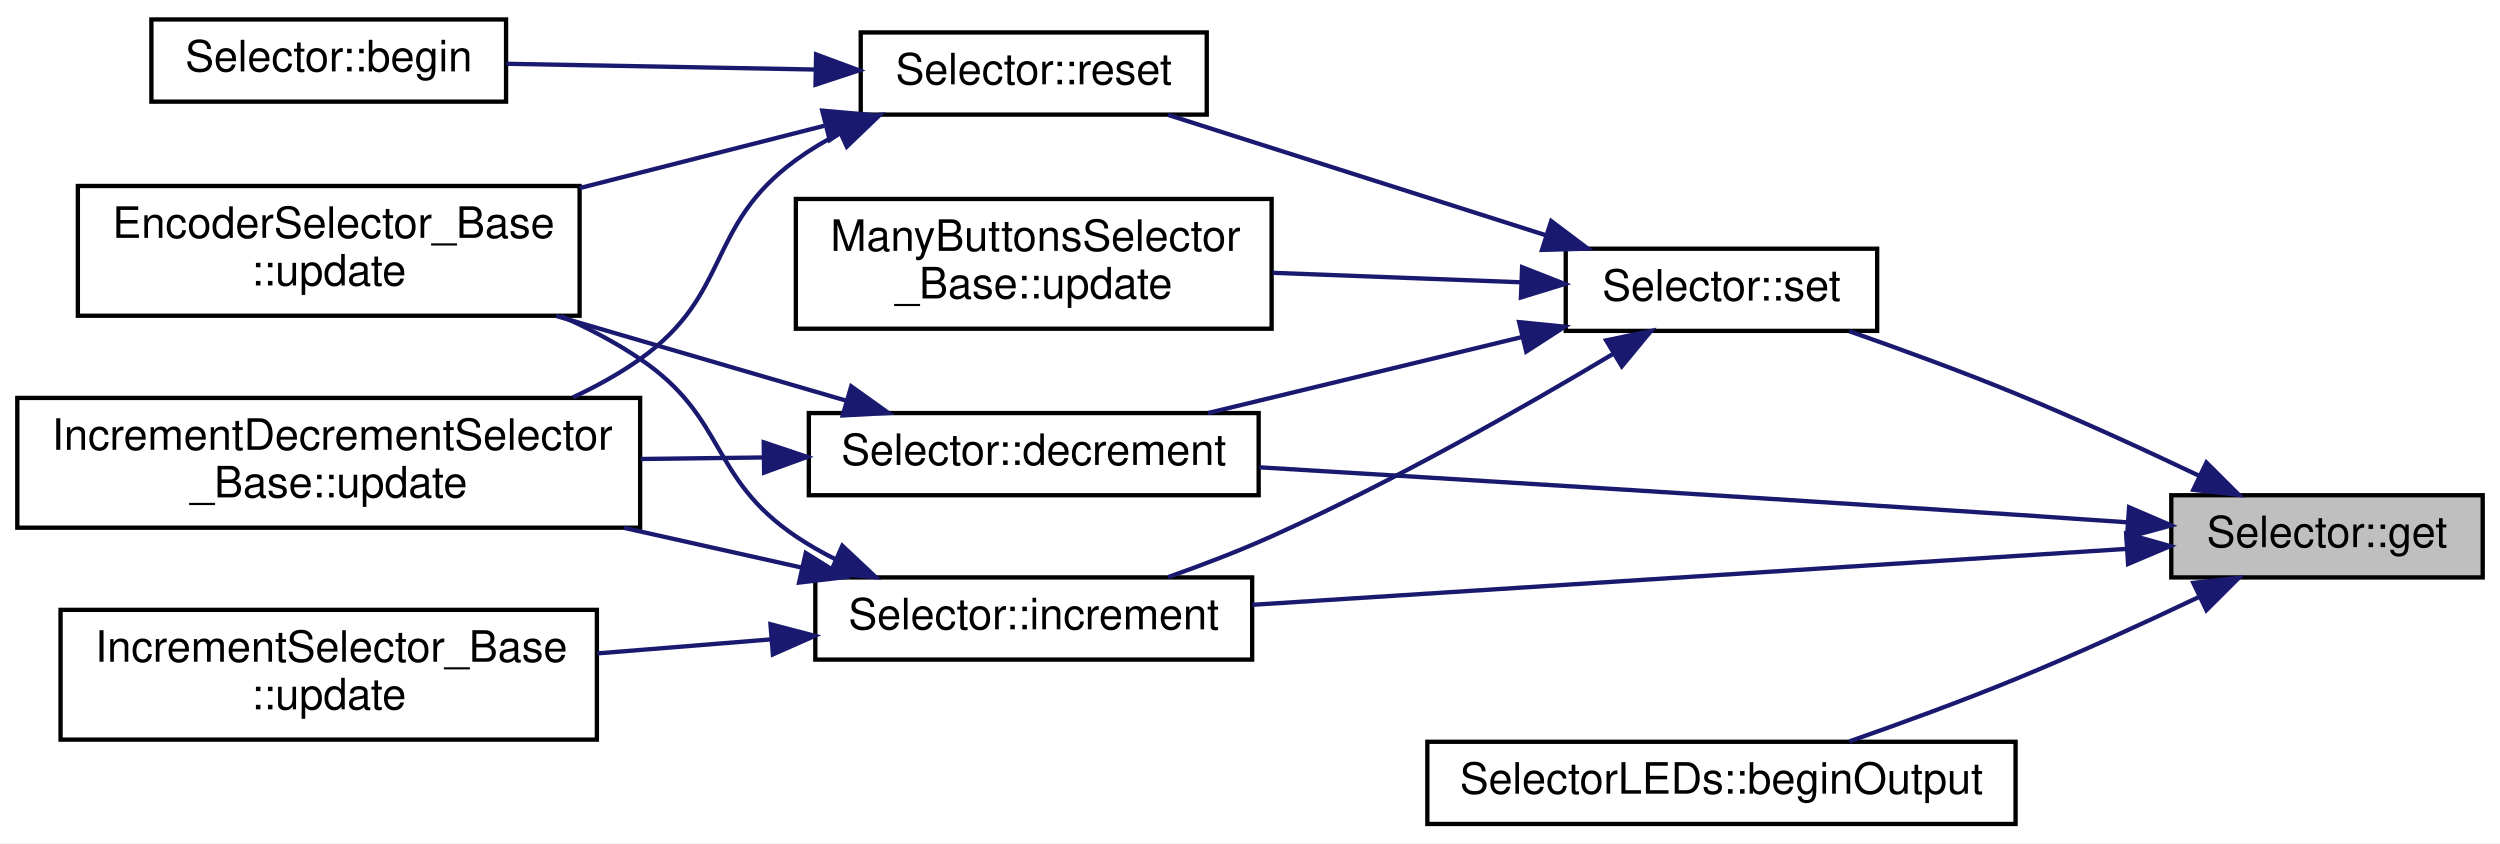
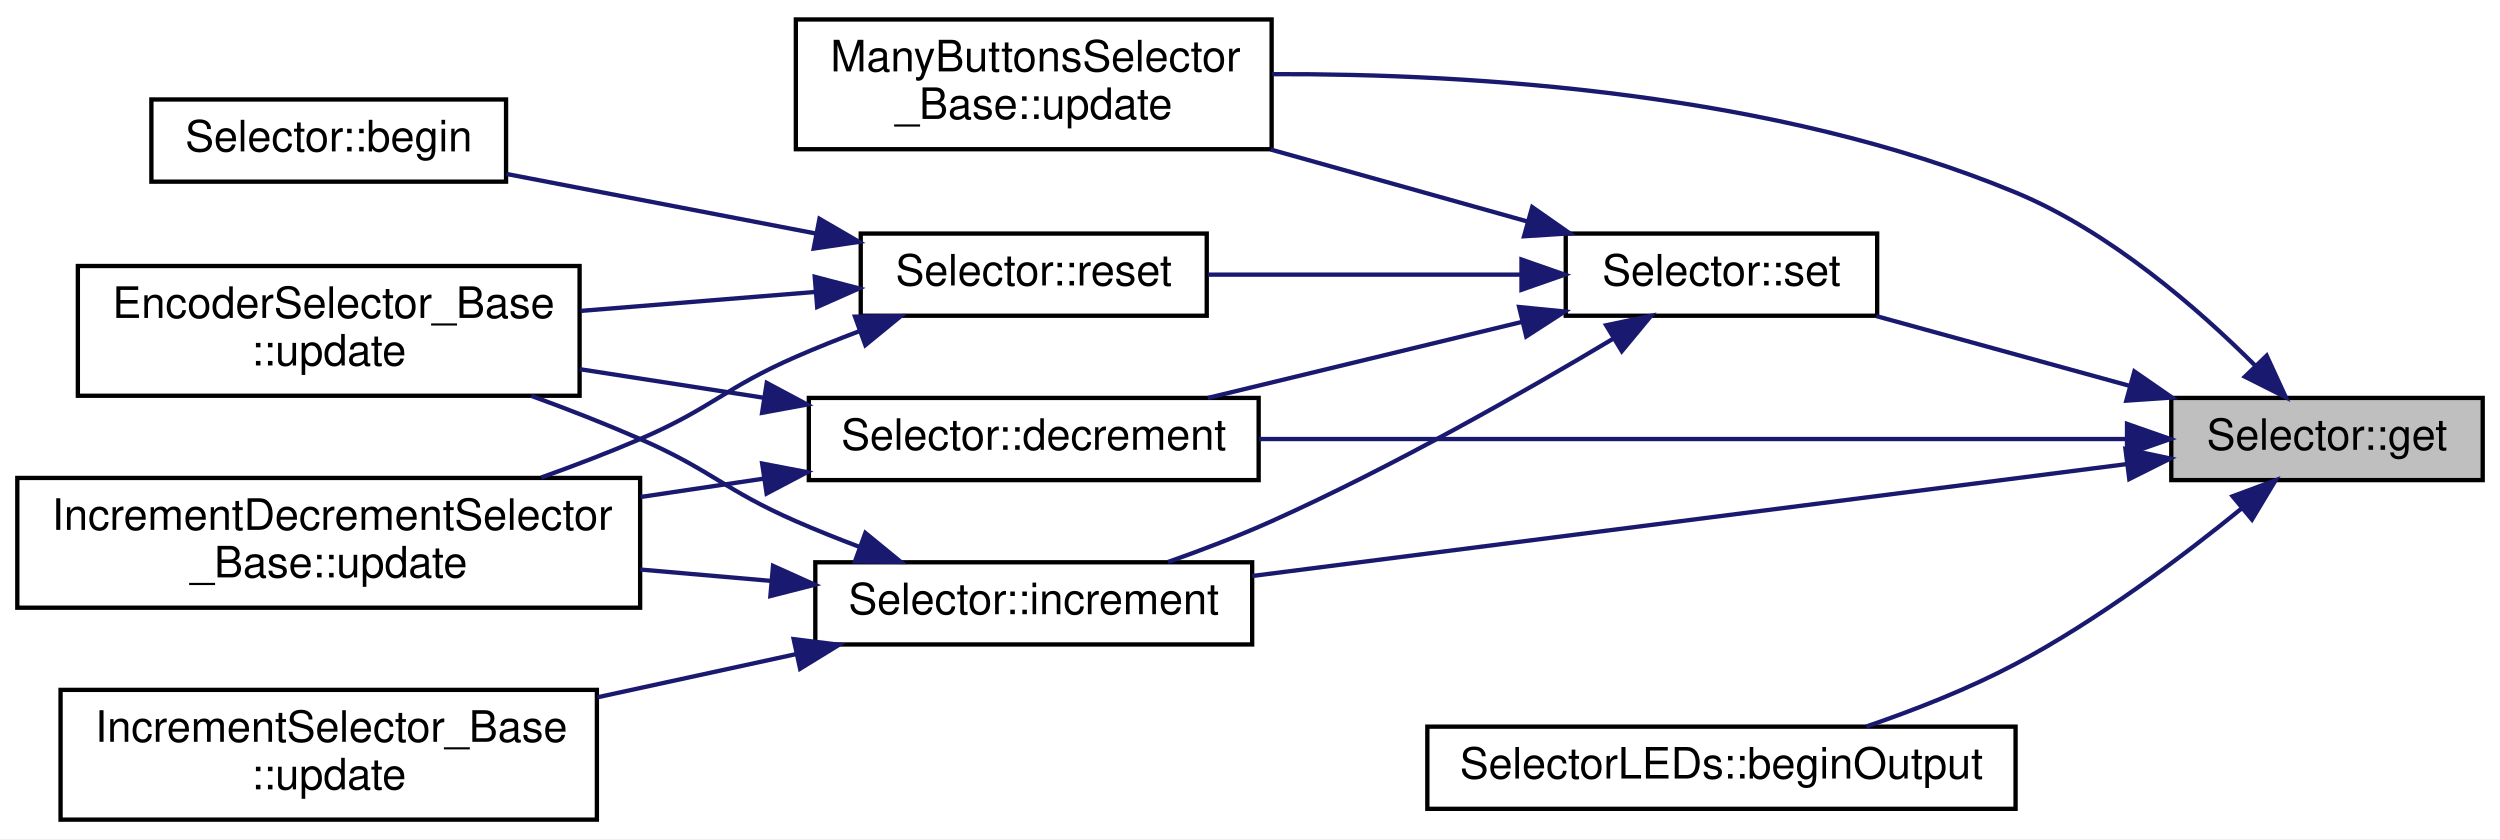
- <svg xmlns="http://www.w3.org/2000/svg" xmlns:xlink="http://www.w3.org/1999/xlink" width="578pt" height="195pt" viewBox="0.00 0.00 578.00 195.00">
-   <g id="graph0" class="graph" transform="scale(1 1) rotate(0) translate(4 191)">
-     <polygon fill="white" stroke="none" points="-4,4 -4,-191 574,-191 574,4 -4,4" />
+ <svg xmlns="http://www.w3.org/2000/svg" xmlns:xlink="http://www.w3.org/1999/xlink" width="578pt" height="194pt" viewBox="0.00 0.00 578.00 194.00">
+   <g id="graph0" class="graph" transform="scale(1 1) rotate(0) translate(4 190)">
+     <polygon fill="white" stroke="none" points="-4,4 -4,-190 574,-190 574,4 -4,4" />
    <g id="node1" class="node">
      <g id="a_node1">
        <a xlink:title=" ">
-           <polygon fill="#bfbfbf" stroke="black" points="498,-57.5 498,-76.5 570,-76.5 570,-57.5 498,-57.5" />
-           <text text-anchor="middle" x="534" y="-64.5" font-family="Helvetica,sans-Serif" font-size="10.00">Selector::get</text>
+           <polygon fill="#bfbfbf" stroke="black" points="498,-79 498,-98 570,-98 570,-79 498,-79" />
+           <text text-anchor="middle" x="534" y="-86" font-family="Helvetica,sans-Serif" font-size="10.00">Selector::get</text>
        </a>
      </g>
    </g>
    <g id="node2" class="node">
      <g id="a_node2">
-         <a xlink:href="../../d1/d54/classSelector.html#ab567692bb6cb8509a2856a6cd6f46361" target="_top" xlink:title=" ">
-           <polygon fill="white" stroke="black" points="358,-114.5 358,-133.5 430,-133.5 430,-114.5 358,-114.5" />
-           <text text-anchor="middle" x="394" y="-121.5" font-family="Helvetica,sans-Serif" font-size="10.00">Selector::set</text>
+         <a xlink:href="../../d1/d3d/classManyButtonsSelector__Base.html#a66850c8ca52bae22eabd86568cb948b1" target="_top" xlink:title=" ">
+           <polygon fill="white" stroke="black" points="180,-155.5 180,-185.5 290,-185.5 290,-155.5 180,-155.5" />
+           <text text-anchor="start" x="188" y="-173.5" font-family="Helvetica,sans-Serif" font-size="10.00">ManyButtonsSelector</text>
+           <text text-anchor="middle" x="235" y="-162.5" font-family="Helvetica,sans-Serif" font-size="10.00">_Base::update</text>
        </a>
      </g>
    </g>
    <g id="edge1" class="edge">
-       <path fill="none" stroke="midnightblue" d="M504.37,-81.031C491.532,-87.135 476.129,-94.2 462,-100 449.541,-105.114 435.545,-110.224 423.58,-114.407" />
-       <polygon fill="midnightblue" stroke="midnightblue" points="506.123,-84.072 513.623,-76.589 503.094,-77.762 506.123,-84.072" />
+       <path fill="none" stroke="midnightblue" d="M517.505,-105.373C504.181,-118.694 483.725,-136.486 462,-145.5 406.579,-168.496 337.297,-172.998 290.151,-172.86" />
+       <polygon fill="midnightblue" stroke="midnightblue" points="520.053,-107.772 524.481,-98.147 515.017,-102.911 520.053,-107.772" />
+     </g>
+     <g id="node3" class="node">
+       <g id="a_node3">
+         <a xlink:href="../../d1/d54/classSelector.html#ab567692bb6cb8509a2856a6cd6f46361" target="_top" xlink:title=" ">
+           <polygon fill="white" stroke="black" points="358,-117 358,-136 430,-136 430,-117 358,-117" />
+           <text text-anchor="middle" x="394" y="-124" font-family="Helvetica,sans-Serif" font-size="10.00">Selector::set</text>
+         </a>
+       </g>
+     </g>
+     <g id="edge2" class="edge">
+       <path fill="none" stroke="midnightblue" d="M488.527,-100.746C469.505,-105.984 447.625,-112.009 429.812,-116.914" />
+       <polygon fill="midnightblue" stroke="midnightblue" points="489.465,-104.118 498.177,-98.089 487.606,-97.37 489.465,-104.118" />
    </g>
    <g id="node8" class="node">
      <g id="a_node8">
        <a xlink:href="../../d1/d54/classSelector.html#a814eee5a56aa3d1f7ebfb1d1ab6ca9a1" target="_top" xlink:title=" ">
-           <polygon fill="white" stroke="black" points="184.5,-38.5 184.5,-57.5 285.5,-57.5 285.5,-38.5 184.5,-38.5" />
-           <text text-anchor="middle" x="235" y="-45.5" font-family="Helvetica,sans-Serif" font-size="10.00">Selector::increment</text>
+           <polygon fill="white" stroke="black" points="184.5,-41 184.5,-60 285.5,-60 285.5,-41 184.5,-41" />
+           <text text-anchor="middle" x="235" y="-48" font-family="Helvetica,sans-Serif" font-size="10.00">Selector::increment</text>
        </a>
      </g>
    </g>
-     <g id="edge14" class="edge">
-       <path fill="none" stroke="midnightblue" d="M487.694,-64.102C433.148,-60.612 341.86,-54.772 285.505,-51.167" />
-       <polygon fill="midnightblue" stroke="midnightblue" points="487.561,-67.6 497.764,-64.746 488.008,-60.614 487.561,-67.6" />
+     <g id="edge15" class="edge">
+       <path fill="none" stroke="midnightblue" d="M487.694,-82.703C433.148,-75.724 341.86,-64.044 285.505,-56.834" />
+       <polygon fill="midnightblue" stroke="midnightblue" points="487.401,-86.194 497.764,-83.992 488.289,-79.251 487.401,-86.194" />
    </g>
    <g id="node10" class="node">
      <g id="a_node10">
        <a xlink:href="../../d1/d54/classSelector.html#a414872fbd3ea45e7ac44a42fcf2fc88d" target="_top" xlink:title=" ">
-           <polygon fill="white" stroke="black" points="183,-76.5 183,-95.5 287,-95.5 287,-76.5 183,-76.5" />
-           <text text-anchor="middle" x="235" y="-83.5" font-family="Helvetica,sans-Serif" font-size="10.00">Selector::decrement</text>
+           <polygon fill="white" stroke="black" points="183,-79 183,-98 287,-98 287,-79 183,-79" />
+           <text text-anchor="middle" x="235" y="-86" font-family="Helvetica,sans-Serif" font-size="10.00">Selector::decrement</text>
        </a>
      </g>
    </g>
-     <g id="edge15" class="edge">
-       <path fill="none" stroke="midnightblue" d="M487.757,-70.243C479.203,-70.841 470.328,-71.449 462,-72 401.985,-75.972 332.981,-80.197 287.17,-82.954" />
-       <polygon fill="midnightblue" stroke="midnightblue" points="488.244,-73.718 497.974,-69.525 487.754,-66.735 488.244,-73.718" />
+     <g id="edge16" class="edge">
+       <path fill="none" stroke="midnightblue" d="M487.449,-88.5C433.383,-88.5 343.472,-88.5 287.088,-88.5" />
+       <polygon fill="midnightblue" stroke="midnightblue" points="487.764,-92 497.764,-88.5 487.764,-85 487.764,-92" />
    </g>
    <g id="node11" class="node">
      <g id="a_node11">
        <a xlink:href="../../dd/d8b/classSelectorLEDs.html#ab233434c25c75a83b32972a332c52fd0" target="_top" xlink:title=" ">
-           <polygon fill="white" stroke="black" points="326,-0.5 326,-19.5 462,-19.5 462,-0.5 326,-0.5" />
-           <text text-anchor="middle" x="394" y="-7.5" font-family="Helvetica,sans-Serif" font-size="10.00">SelectorLEDs::beginOutput</text>
+           <polygon fill="white" stroke="black" points="326,-3 326,-22 462,-22 462,-3 326,-3" />
+           <text text-anchor="middle" x="394" y="-10" font-family="Helvetica,sans-Serif" font-size="10.00">SelectorLEDs::beginOutput</text>
        </a>
      </g>
    </g>
-     <g id="edge16" class="edge">
-       <path fill="none" stroke="midnightblue" d="M504.37,-52.969C491.532,-46.865 476.129,-39.8 462,-34 449.541,-28.886 435.545,-23.776 423.58,-19.593" />
-       <polygon fill="midnightblue" stroke="midnightblue" points="503.094,-56.238 513.623,-57.411 506.123,-49.928 503.094,-56.238" />
+     <g id="edge17" class="edge">
+       <path fill="none" stroke="midnightblue" d="M514.345,-72.511C500.573,-61.305 480.998,-46.586 462,-36.5 451.196,-30.764 438.728,-25.875 427.499,-22.037" />
+       <polygon fill="midnightblue" stroke="midnightblue" points="512.183,-75.265 522.113,-78.961 516.655,-69.88 512.183,-75.265" />
    </g>
-     <g id="node3" class="node">
-       <g id="a_node3">
-         <a xlink:href="../../d1/d3d/classManyButtonsSelector__Base.html#a66850c8ca52bae22eabd86568cb948b1" target="_top" xlink:title=" ">
-           <polygon fill="white" stroke="black" points="180,-115 180,-145 290,-145 290,-115 180,-115" />
-           <text text-anchor="start" x="188" y="-133" font-family="Helvetica,sans-Serif" font-size="10.00">ManyButtonsSelector</text>
-           <text text-anchor="middle" x="235" y="-122" font-family="Helvetica,sans-Serif" font-size="10.00">_Base::update</text>
-         </a>
-       </g>
-     </g>
-     <g id="edge2" class="edge">
-       <path fill="none" stroke="midnightblue" d="M347.578,-125.736C329.66,-126.421 308.928,-127.213 290.233,-127.927" />
-       <polygon fill="midnightblue" stroke="midnightblue" points="347.907,-129.226 357.766,-125.347 347.64,-122.231 347.907,-129.226" />
+     <g id="edge3" class="edge">
+       <path fill="none" stroke="midnightblue" d="M349.069,-138.812C330.666,-143.969 309.095,-150.015 289.756,-155.435" />
+       <polygon fill="midnightblue" stroke="midnightblue" points="350.249,-142.116 358.933,-136.047 348.36,-135.376 350.249,-142.116" />
    </g>
    <g id="node4" class="node">
      <g id="a_node4">
        <a xlink:href="../../d1/d54/classSelector.html#a1250b18b06f75d2eaef3a1906b7d94cf" target="_top" xlink:title=" ">
-           <polygon fill="white" stroke="black" points="195,-164.5 195,-183.5 275,-183.5 275,-164.5 195,-164.5" />
-           <text text-anchor="middle" x="235" y="-171.5" font-family="Helvetica,sans-Serif" font-size="10.00">Selector::reset</text>
+           <polygon fill="white" stroke="black" points="195,-117 195,-136 275,-136 275,-117 195,-117" />
+           <text text-anchor="middle" x="235" y="-124" font-family="Helvetica,sans-Serif" font-size="10.00">Selector::reset</text>
        </a>
      </g>
    </g>
-     <g id="edge3" class="edge">
-       <path fill="none" stroke="midnightblue" d="M353.515,-136.575C326.379,-145.217 290.902,-156.515 266.056,-164.428" />
-       <polygon fill="midnightblue" stroke="midnightblue" points="354.634,-139.892 363.1,-133.522 352.509,-133.222 354.634,-139.892" />
+     <g id="edge4" class="edge">
+       <path fill="none" stroke="midnightblue" d="M347.608,-126.5C324.715,-126.5 297.223,-126.5 275.253,-126.5" />
+       <polygon fill="midnightblue" stroke="midnightblue" points="347.766,-130 357.766,-126.5 347.766,-123 347.766,-130" />
    </g>
-     <g id="edge7" class="edge">
-       <path fill="none" stroke="midnightblue" d="M369.041,-109.238C348.533,-96.97 317.973,-79.555 290,-67 282.384,-63.581 273.952,-60.361 266.059,-57.576" />
-       <polygon fill="midnightblue" stroke="midnightblue" points="367.342,-112.3 377.712,-114.476 370.962,-106.309 367.342,-112.3" />
+     <g id="edge8" class="edge">
+       <path fill="none" stroke="midnightblue" d="M369.041,-111.738C348.533,-99.47 317.973,-82.055 290,-69.5 282.384,-66.082 273.952,-62.861 266.059,-60.076" />
+       <polygon fill="midnightblue" stroke="midnightblue" points="367.342,-114.8 377.712,-116.976 370.962,-108.809 367.342,-114.8" />
    </g>
-     <g id="edge11" class="edge">
-       <path fill="none" stroke="midnightblue" d="M347.917,-113.088C324.963,-107.532 297.322,-100.842 275.253,-95.501" />
-       <polygon fill="midnightblue" stroke="midnightblue" points="347.223,-116.521 357.766,-115.472 348.87,-109.718 347.223,-116.521" />
+     <g id="edge12" class="edge">
+       <path fill="none" stroke="midnightblue" d="M347.917,-115.588C324.963,-110.032 297.322,-103.342 275.253,-98.001" />
+       <polygon fill="midnightblue" stroke="midnightblue" points="347.223,-119.021 357.766,-117.972 348.87,-112.218 347.223,-119.021" />
    </g>
    <g id="node5" class="node">
      <g id="a_node5">
        <a xlink:href="../../d0/daf/classEncoderSelector__Base.html#ae2862f751184a7163e83947716a5b515" target="_top" xlink:title=" ">
-           <polygon fill="white" stroke="black" points="14,-118 14,-148 130,-148 130,-118 14,-118" />
-           <text text-anchor="start" x="22" y="-136" font-family="Helvetica,sans-Serif" font-size="10.00">EncoderSelector_Base</text>
-           <text text-anchor="middle" x="72" y="-125" font-family="Helvetica,sans-Serif" font-size="10.00">::update</text>
+           <polygon fill="white" stroke="black" points="14,-98.5 14,-128.5 130,-128.5 130,-98.5 14,-98.5" />
+           <text text-anchor="start" x="22" y="-116.5" font-family="Helvetica,sans-Serif" font-size="10.00">EncoderSelector_Base</text>
+           <text text-anchor="middle" x="72" y="-105.5" font-family="Helvetica,sans-Serif" font-size="10.00">::update</text>
        </a>
      </g>
    </g>
-     <g id="edge4" class="edge">
-       <path fill="none" stroke="midnightblue" d="M186.555,-161.918C168.83,-157.404 148.517,-152.231 130.017,-147.52" />
-       <polygon fill="midnightblue" stroke="midnightblue" points="186.104,-165.415 196.659,-164.491 187.832,-158.631 186.104,-165.415" />
+     <g id="edge5" class="edge">
+       <path fill="none" stroke="midnightblue" d="M184.28,-122.485C167.174,-121.104 147.885,-119.547 130.23,-118.121" />
+       <polygon fill="midnightblue" stroke="midnightblue" points="184.366,-126.004 194.615,-123.32 184.929,-119.026 184.366,-126.004" />
    </g>
    <g id="node6" class="node">
      <g id="a_node6">
        <a xlink:href="../../de/d06/classIncrementDecrementSelector__Base.html#a6189ae8fc9b2ecd23bbd3c3835d42eb7" target="_top" xlink:title=" ">
-           <polygon fill="white" stroke="black" points="0,-69 0,-99 144,-99 144,-69 0,-69" />
-           <text text-anchor="start" x="8" y="-87" font-family="Helvetica,sans-Serif" font-size="10.00">IncrementDecrementSelector</text>
-           <text text-anchor="middle" x="72" y="-76" font-family="Helvetica,sans-Serif" font-size="10.00">_Base::update</text>
+           <polygon fill="white" stroke="black" points="0,-49.5 0,-79.5 144,-79.5 144,-49.5 0,-49.5" />
+           <text text-anchor="start" x="8" y="-67.5" font-family="Helvetica,sans-Serif" font-size="10.00">IncrementDecrementSelector</text>
+           <text text-anchor="middle" x="72" y="-56.5" font-family="Helvetica,sans-Serif" font-size="10.00">_Base::update</text>
        </a>
      </g>
    </g>
-     <g id="edge5" class="edge">
-       <path fill="none" stroke="midnightblue" d="M190.269,-160.261C186.658,-158.402 183.179,-156.321 180,-154 159.034,-138.69 165.184,-123.007 144,-108 139.222,-104.615 133.93,-101.679 128.453,-99.138" />
-       <polygon fill="midnightblue" stroke="midnightblue" points="188.87,-163.47 199.421,-164.435 191.775,-157.101 188.87,-163.47" />
+     <g id="edge6" class="edge">
+       <path fill="none" stroke="midnightblue" d="M194.741,-113.453C189.736,-111.566 184.717,-109.561 180,-107.5 163.422,-100.256 160.622,-95.642 144,-88.5 136.708,-85.367 128.859,-82.364 121.134,-79.608" />
+       <polygon fill="midnightblue" stroke="midnightblue" points="193.674,-116.789 204.268,-116.921 196.068,-110.211 193.674,-116.789" />
    </g>
    <g id="node7" class="node">
      <g id="a_node7">
        <a xlink:href="../../d1/d54/classSelector.html#a6244b6e5a34336abb2293257c47d7e15" target="_top" xlink:title=" ">
-           <polygon fill="white" stroke="black" points="31,-167.5 31,-186.5 113,-186.5 113,-167.5 31,-167.5" />
-           <text text-anchor="middle" x="72" y="-174.5" font-family="Helvetica,sans-Serif" font-size="10.00">Selector::begin</text>
+           <polygon fill="white" stroke="black" points="31,-148 31,-167 113,-167 113,-148 31,-148" />
+           <text text-anchor="middle" x="72" y="-155" font-family="Helvetica,sans-Serif" font-size="10.00">Selector::begin</text>
        </a>
      </g>
    </g>
-     <g id="edge6" class="edge">
-       <path fill="none" stroke="midnightblue" d="M184.406,-174.924C161.513,-175.351 134.687,-175.851 113.097,-176.253" />
-       <polygon fill="midnightblue" stroke="midnightblue" points="184.682,-178.42 194.615,-174.734 184.551,-171.421 184.682,-178.42" />
-     </g>
-     <g id="edge8" class="edge">
-       <path fill="none" stroke="midnightblue" d="M189.213,-61.669C185.997,-63.276 182.887,-65.049 180,-67 159.908,-80.578 164.091,-94.42 144,-108 138.37,-111.806 132.098,-115.097 125.677,-117.925" />
-       <polygon fill="midnightblue" stroke="midnightblue" points="190.741,-64.82 198.466,-57.568 187.905,-58.42 190.741,-64.82" />
+     <g id="edge7" class="edge">
+       <path fill="none" stroke="midnightblue" d="M184.715,-135.99C161.754,-140.411 134.785,-145.604 113.097,-149.779" />
+       <polygon fill="midnightblue" stroke="midnightblue" points="185.457,-139.411 194.615,-134.083 184.134,-132.537 185.457,-139.411" />
    </g>
    <g id="edge9" class="edge">
-       <path fill="none" stroke="midnightblue" d="M181.463,-59.747C168.303,-62.69 154.003,-65.887 140.236,-68.966" />
-       <polygon fill="midnightblue" stroke="midnightblue" points="182.282,-63.151 191.278,-57.553 180.755,-56.319 182.282,-63.151" />
+       <path fill="none" stroke="midnightblue" d="M194.741,-63.547C189.736,-65.434 184.717,-67.439 180,-69.5 163.422,-76.744 160.577,-81.254 144,-88.5 135.977,-92.007 127.291,-95.391 118.837,-98.475" />
+       <polygon fill="midnightblue" stroke="midnightblue" points="196.068,-66.789 204.268,-60.079 193.674,-60.211 196.068,-66.789" />
+     </g>
+     <g id="edge10" class="edge">
+       <path fill="none" stroke="midnightblue" d="M174.304,-55.691C164.452,-56.548 154.155,-57.443 144.058,-58.321" />
+       <polygon fill="midnightblue" stroke="midnightblue" points="174.722,-59.168 184.381,-54.815 174.115,-52.194 174.722,-59.168" />
    </g>
    <g id="node9" class="node">
      <g id="a_node9">
        <a xlink:href="../../d4/de9/classIncrementSelector__Base.html#a1826ffc345c70d8d4ffe104fcc1e5f59" target="_top" xlink:title=" ">
-           <polygon fill="white" stroke="black" points="10,-20 10,-50 134,-50 134,-20 10,-20" />
-           <text text-anchor="start" x="18" y="-38" font-family="Helvetica,sans-Serif" font-size="10.00">IncrementSelector_Base</text>
-           <text text-anchor="middle" x="72" y="-27" font-family="Helvetica,sans-Serif" font-size="10.00">::update</text>
+           <polygon fill="white" stroke="black" points="10,-0.5 10,-30.5 134,-30.5 134,-0.5 10,-0.5" />
+           <text text-anchor="start" x="18" y="-18.5" font-family="Helvetica,sans-Serif" font-size="10.00">IncrementSelector_Base</text>
+           <text text-anchor="middle" x="72" y="-7.5" font-family="Helvetica,sans-Serif" font-size="10.00">::update</text>
        </a>
      </g>
    </g>
-     <g id="edge10" class="edge">
-       <path fill="none" stroke="midnightblue" d="M174.101,-43.163C161.039,-42.109 147.201,-40.991 134.093,-39.933" />
-       <polygon fill="midnightblue" stroke="midnightblue" points="174.132,-46.677 184.381,-43.993 174.695,-39.7 174.132,-46.677" />
-     </g>
-     <g id="edge12" class="edge">
-       <path fill="none" stroke="midnightblue" d="M191.702,-98.348C171.13,-104.353 146.225,-111.624 124.55,-117.951" />
-       <polygon fill="midnightblue" stroke="midnightblue" points="192.801,-101.673 201.419,-95.511 190.839,-94.954 192.801,-101.673" />
+     <g id="edge11" class="edge">
+       <path fill="none" stroke="midnightblue" d="M180.047,-38.771C165.313,-35.568 149.243,-32.075 134.14,-28.791" />
+       <polygon fill="midnightblue" stroke="midnightblue" points="179.491,-42.232 190.006,-40.936 180.978,-35.392 179.491,-42.232" />
    </g>
    <g id="edge13" class="edge">
-       <path fill="none" stroke="midnightblue" d="M172.371,-85.234C163.14,-85.12 153.558,-85.001 144.149,-84.884" />
-       <polygon fill="midnightblue" stroke="midnightblue" points="172.573,-88.737 182.616,-85.362 172.66,-81.738 172.573,-88.737" />
+       <path fill="none" stroke="midnightblue" d="M172.606,-98.033C158.625,-100.204 143.827,-102.502 130.037,-104.643" />
+       <polygon fill="midnightblue" stroke="midnightblue" points="173.271,-101.472 182.616,-96.479 172.197,-94.555 173.271,-101.472" />
+     </g>
+     <g id="edge14" class="edge">
+       <path fill="none" stroke="midnightblue" d="M172.668,-79.357C163.346,-77.968 153.659,-76.524 144.149,-75.106" />
+       <polygon fill="midnightblue" stroke="midnightblue" points="172.209,-82.828 182.616,-80.84 173.241,-75.904 172.209,-82.828" />
    </g>
  </g>
</svg>
